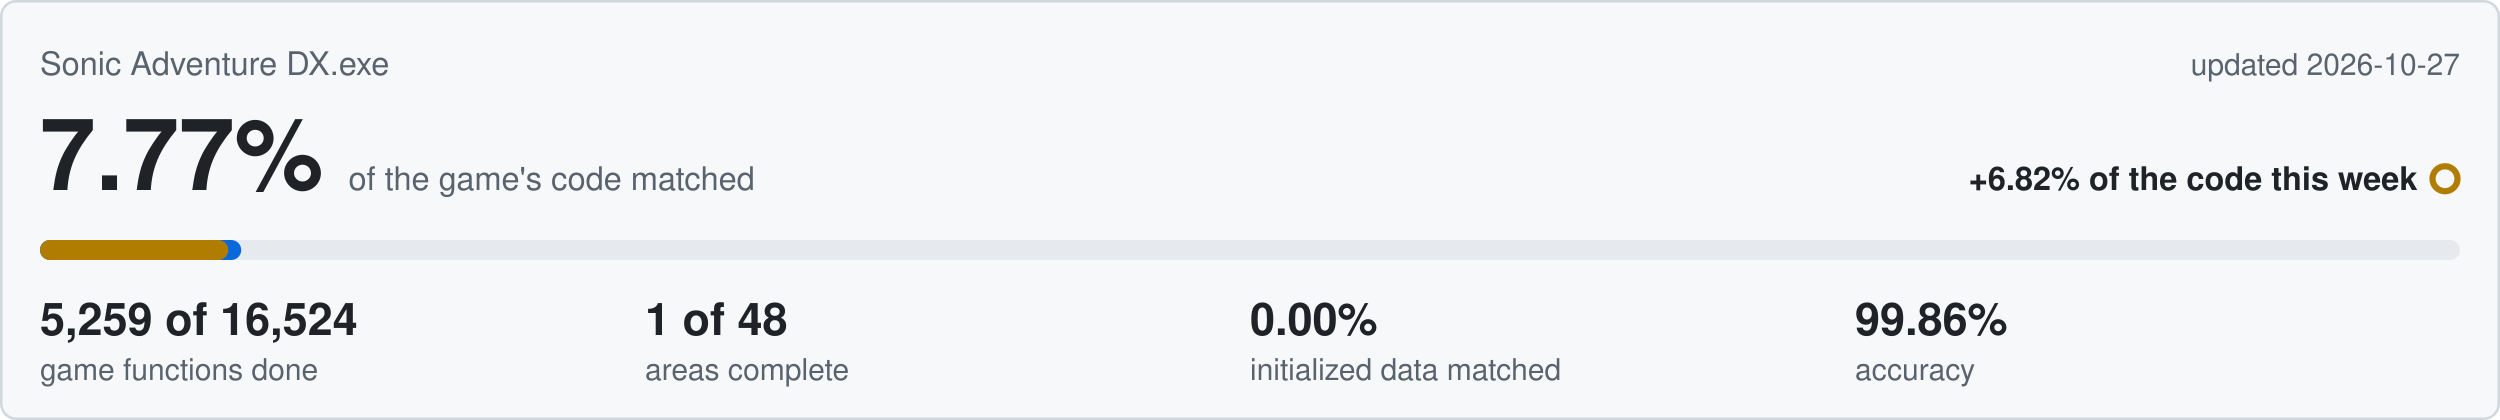
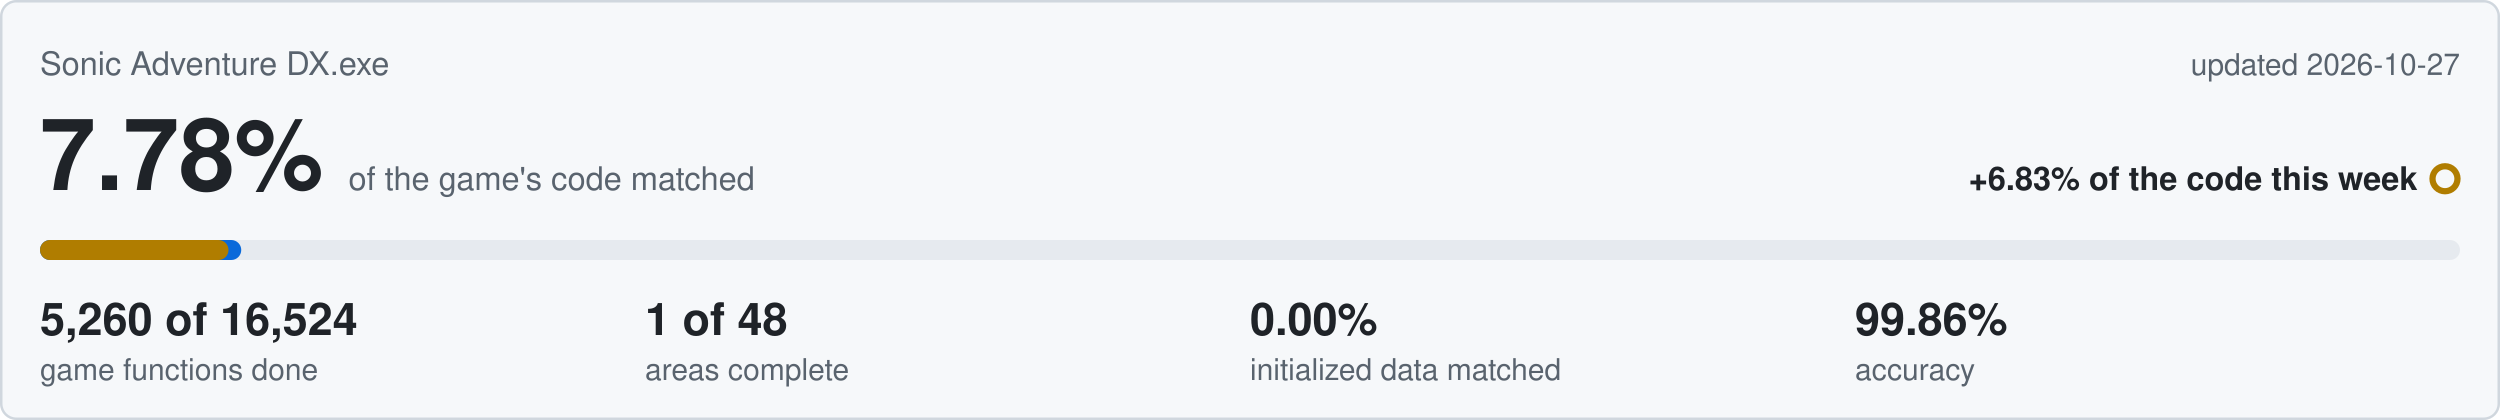
<svg xmlns="http://www.w3.org/2000/svg" viewBox="0 0 1000 168" width="1000" height="168">
  <rect x="0.5" y="0.5" width="999" height="167" rx="6" fill="#f6f8fa" stroke="#d0d7de" />
  <text x="16" y="30" font-family="Segoe UI,Helvetica,Arial,sans-serif" font-size="13" fill="#59636e">Sonic Adventure DX.exe</text>
  <text x="984" y="30" text-anchor="end" font-family="Segoe UI,Helvetica,Arial,sans-serif" font-size="12" fill="#59636e">updated 2026-10-27</text>
-   <text x="16" y="76" font-family="Segoe UI,Helvetica,Arial,sans-serif" font-size="40" font-weight="600" fill="#1f2328">7.77%<tspan dx="10" font-size="13" font-weight="400" fill="#59636e">of the game's code matched</tspan>
+   <text x="16" y="76" font-family="Segoe UI,Helvetica,Arial,sans-serif" font-size="40" font-weight="600" fill="#1f2328">7.78%<tspan dx="10" font-size="13" font-weight="400" fill="#59636e">of the game's code matched</tspan>
  </text>
-   <text x="967" y="76" text-anchor="end" font-family="Segoe UI,Helvetica,Arial,sans-serif" font-size="13" font-weight="600" fill="#1f2328">+6.82% of the code this week</text>
+   <text x="967" y="76" text-anchor="end" font-family="Segoe UI,Helvetica,Arial,sans-serif" font-size="13" font-weight="600" fill="#1f2328">+6.83% of the code this week</text>
  <circle cx="978" cy="71.5" r="5" fill="none" stroke="#b07d00" stroke-width="2.5" />
  <rect x="16" y="96" width="968" height="8" rx="4" fill="#e6eaef" />
  <rect x="16" y="96" width="80.5" height="8" rx="4" fill="#0969da" />
-   <rect x="16" y="96" width="75.3" height="8" rx="4" fill="#b07d00" />
-   <text x="16" y="134" font-family="Segoe UI,Helvetica,Arial,sans-serif" font-size="18" font-weight="600" fill="#1f2328">5,259 of 16,524</text>
+   <rect x="16" y="96" width="75.4" height="8" rx="4" fill="#b07d00" />
+   <text x="16" y="134" font-family="Segoe UI,Helvetica,Arial,sans-serif" font-size="18" font-weight="600" fill="#1f2328">5,260 of 16,524</text>
  <text x="16" y="152" font-family="Segoe UI,Helvetica,Arial,sans-serif" font-size="12" fill="#59636e">game functions done</text>
  <text x="258" y="134" font-family="Segoe UI,Helvetica,Arial,sans-serif" font-size="18" font-weight="600" fill="#1f2328">1 of 48</text>
  <text x="258" y="152" font-family="Segoe UI,Helvetica,Arial,sans-serif" font-size="12" fill="#59636e">areas complete</text>
  <text x="500" y="134" font-family="Segoe UI,Helvetica,Arial,sans-serif" font-size="18" font-weight="600" fill="#1f2328">0.00%</text>
  <text x="500" y="152" font-family="Segoe UI,Helvetica,Arial,sans-serif" font-size="12" fill="#59636e">initialized data matched</text>
  <text x="742" y="134" font-family="Segoe UI,Helvetica,Arial,sans-serif" font-size="18" font-weight="600" fill="#1f2328">99.86%</text>
  <text x="742" y="152" font-family="Segoe UI,Helvetica,Arial,sans-serif" font-size="12" fill="#59636e">accuracy</text>
</svg>
